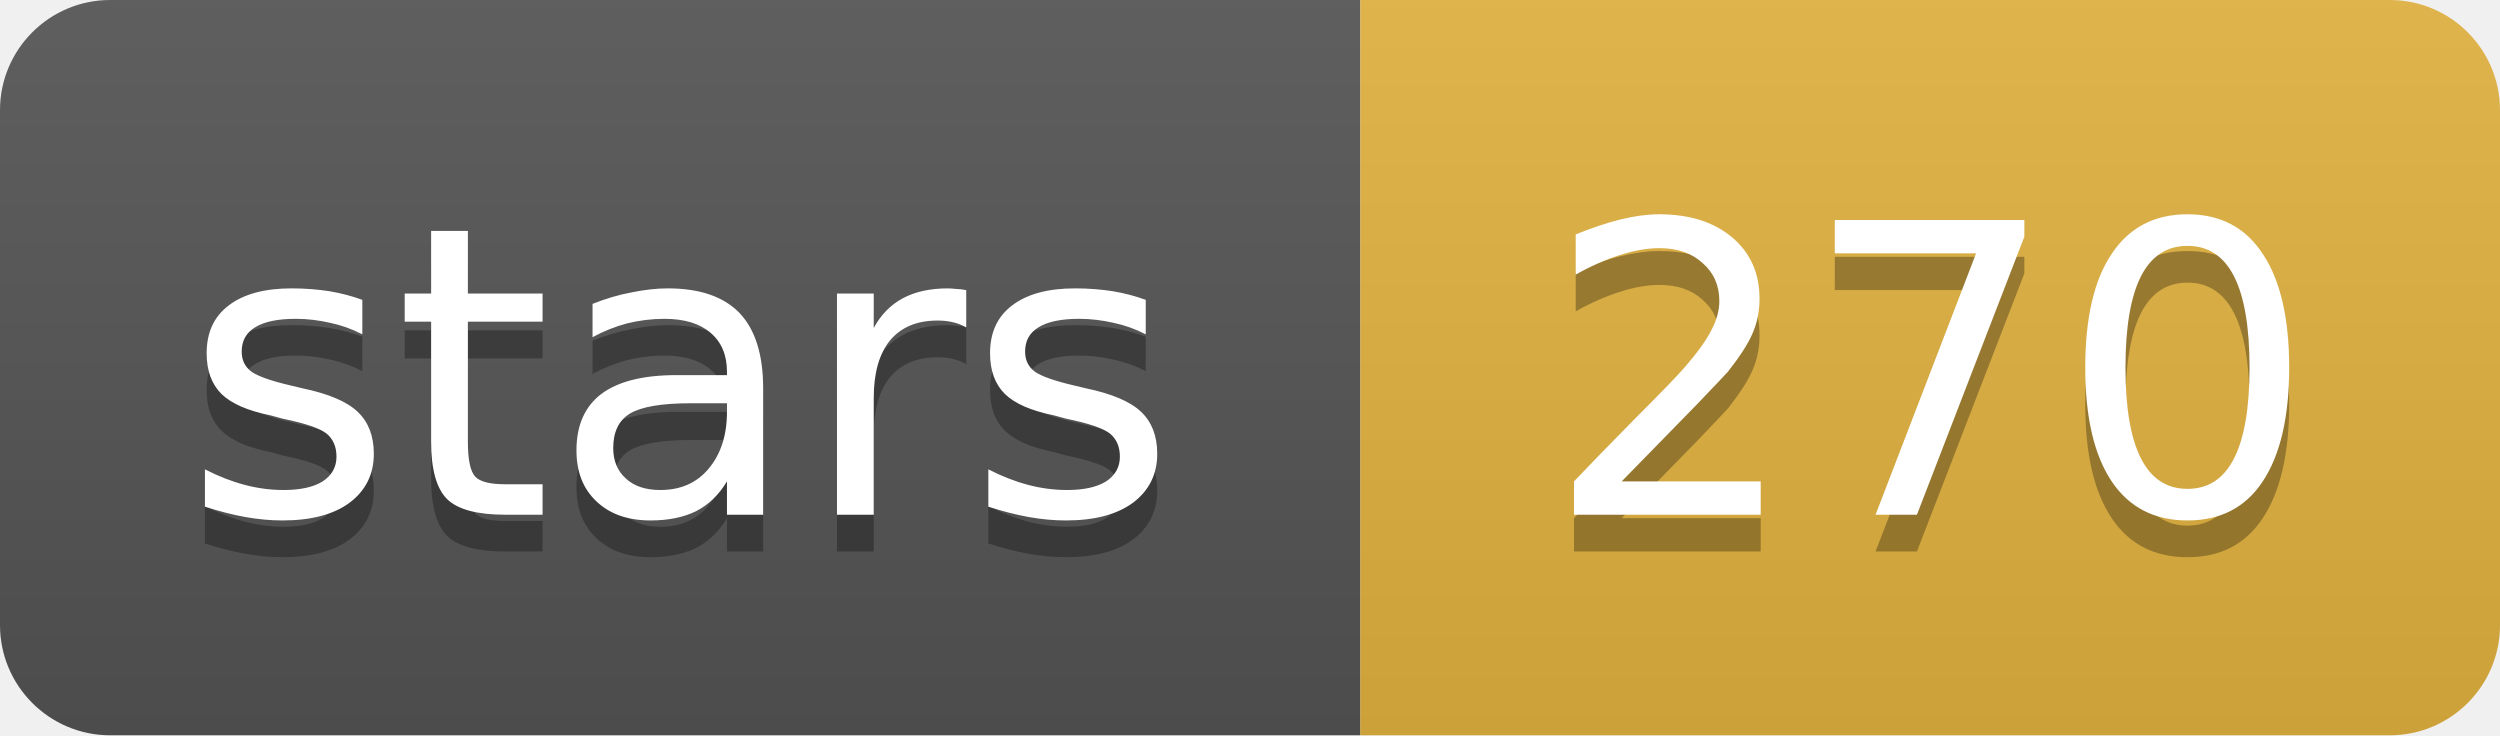
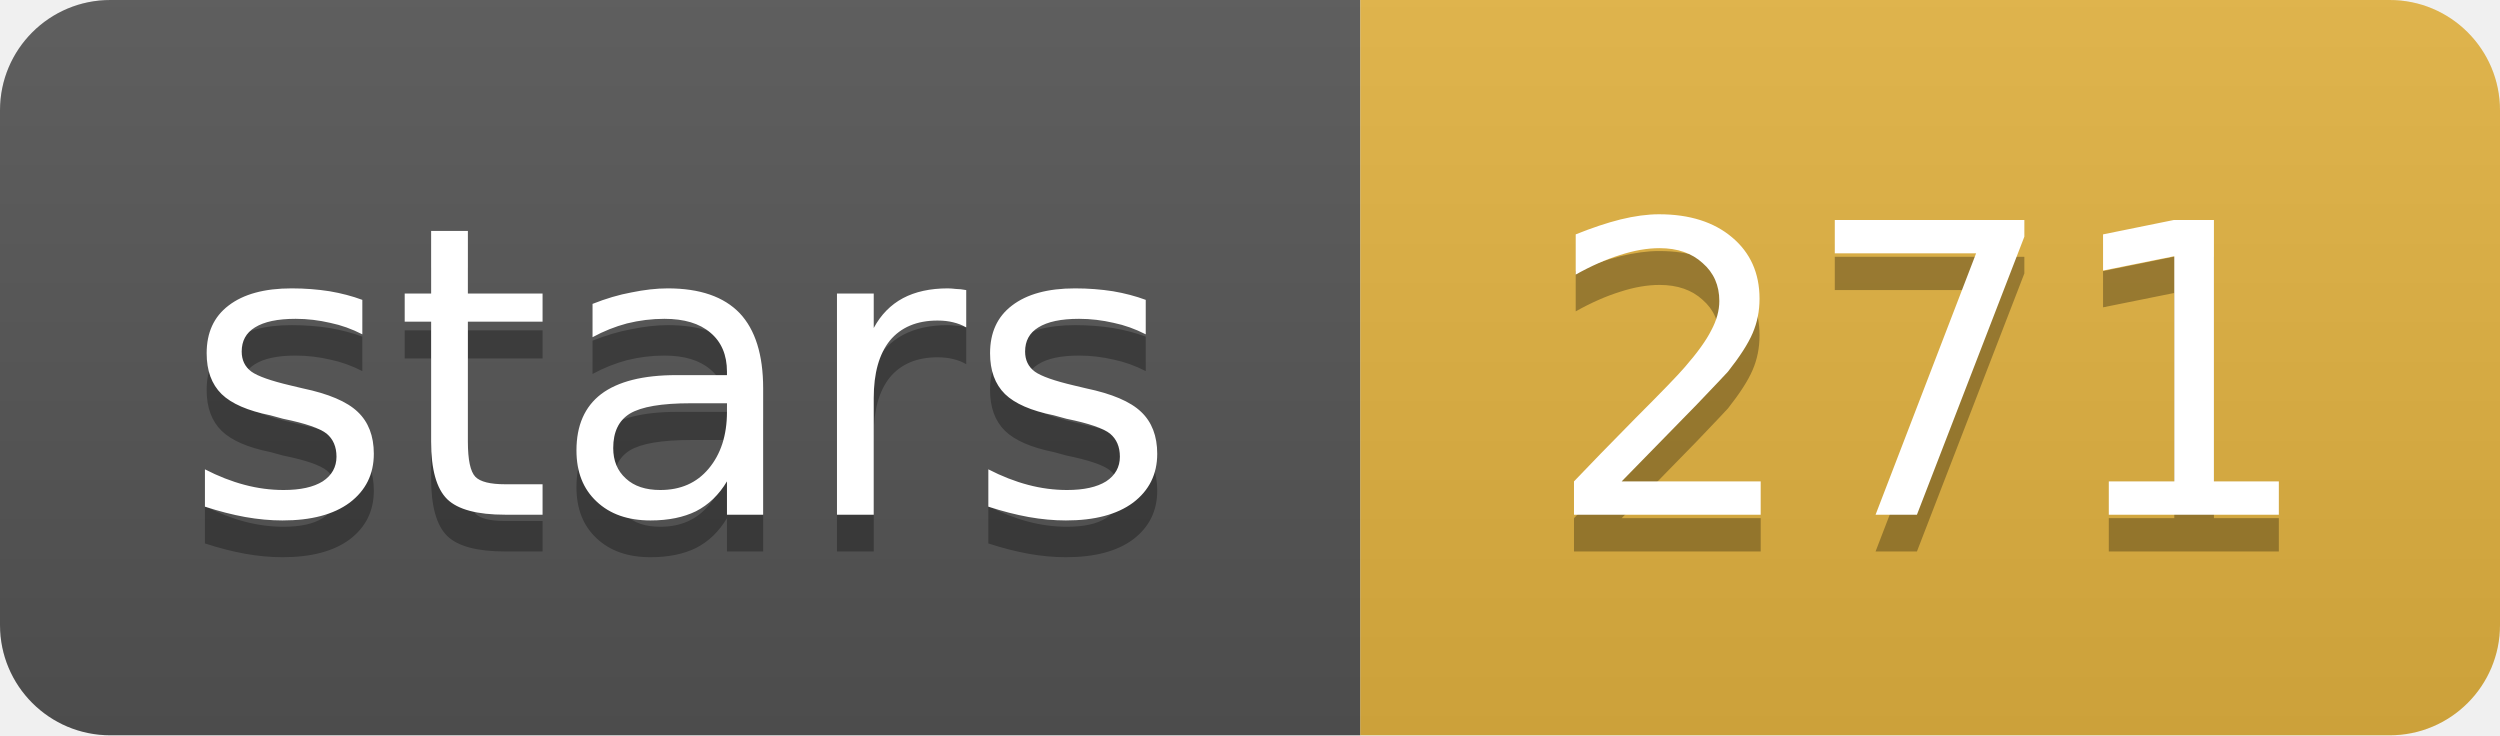
- <svg xmlns="http://www.w3.org/2000/svg" width="68" height="20" role="img" aria-label="stars: 270">
+ <svg xmlns="http://www.w3.org/2000/svg" width="68" height="20" role="img" aria-label="stars: 271">
  <linearGradient id="s" x2="0" y2="100%">
    <stop offset="0" stop-color="#bbb" stop-opacity=".1" />
    <stop offset="1" stop-opacity=".1" />
  </linearGradient>
  <clipPath id="r">
    <rect width="68" height="20" rx="3" fill="#fff" />
  </clipPath>
  <g clip-path="url(#r)">
    <rect width="37" height="20" fill="#555" />
    <rect x="37" width="31" height="20" fill="#e3b341" />
    <rect width="68" height="20" fill="url(#s)" />
  </g>
  <g fill="#fff" text-anchor="middle" font-family="Verdana,Geneva,DejaVu Sans,sans-serif" font-size="11">
    <text x="18.5" y="15" fill="#010101" fill-opacity=".3">stars</text>
    <text x="18.5" y="14">stars</text>
-     <text x="52.5" y="15" fill="#010101" fill-opacity=".3">270</text>
-     <text x="52.5" y="14">270</text>
+     <text x="52.5" y="15" fill="#010101" fill-opacity=".3">271</text>
+     <text x="52.5" y="14">271</text>
  </g>
</svg>
